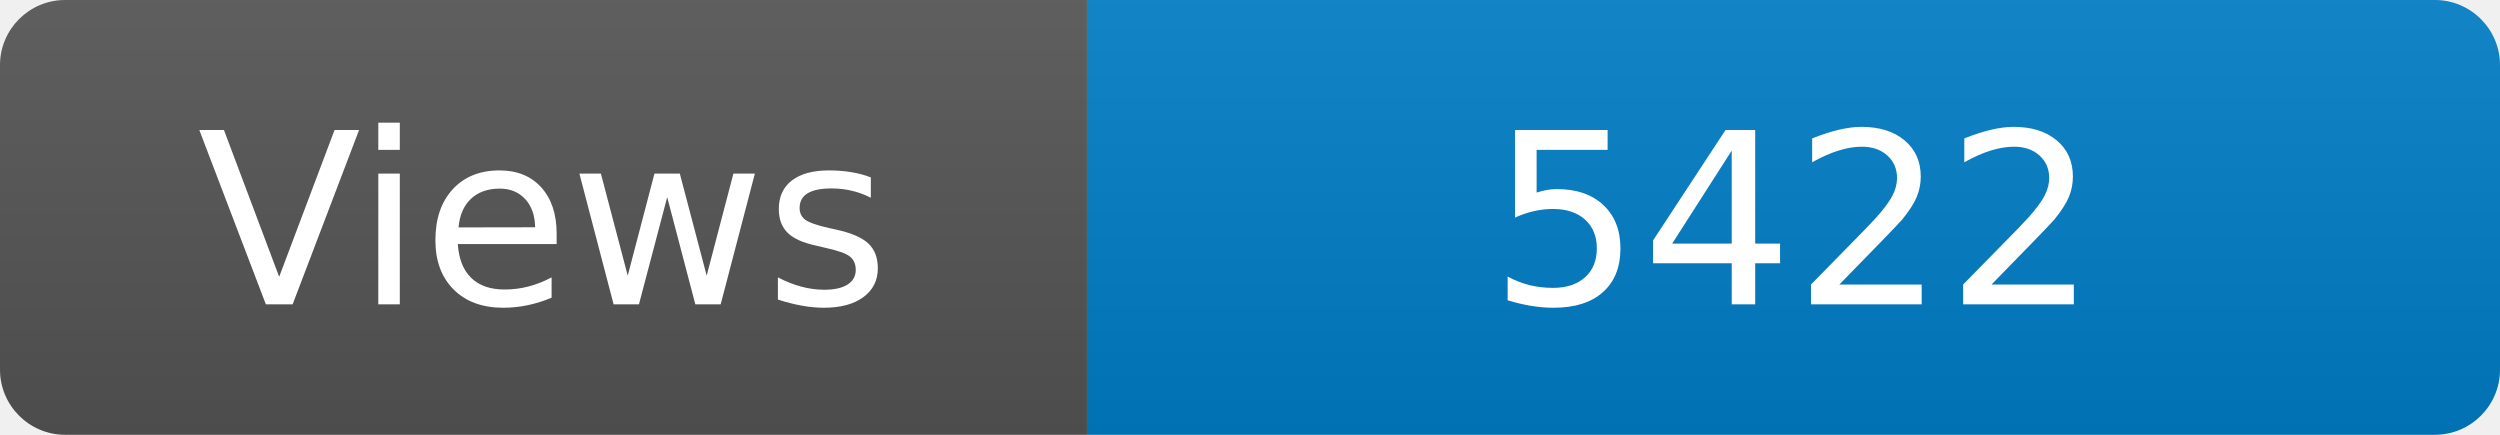
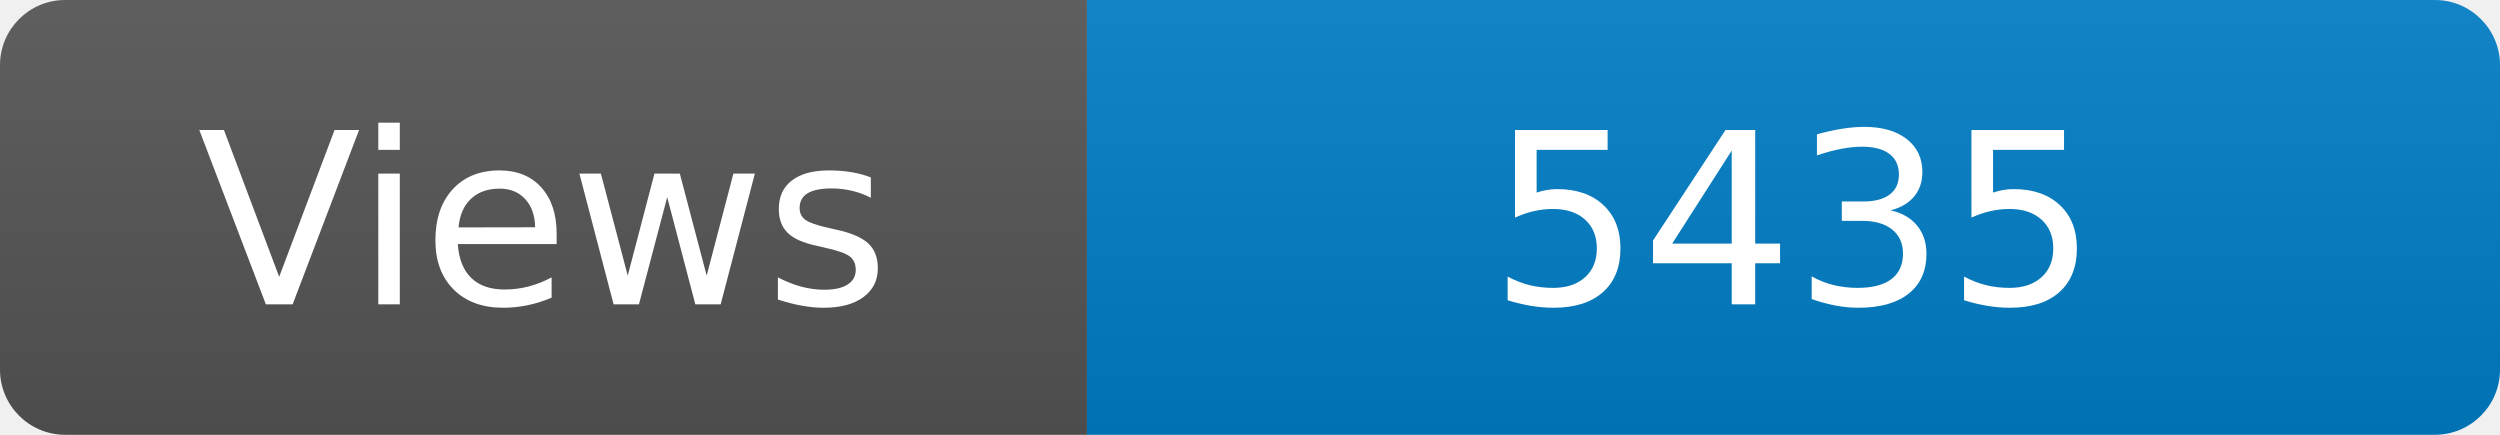
<svg xmlns="http://www.w3.org/2000/svg" width="115" height="20" role="img" aria-label="Maintained?: yes">
  <linearGradient id="s" x2="0" y2="100%">
    <stop offset="0" stop-color="#bbb" stop-opacity=".1" />
    <stop offset="1" stop-opacity=".1" />
  </linearGradient>
  <clipPath id="r">
    <rect width="115" height="20" rx="3" fill="#fff" />
  </clipPath>
  <g clip-path="url(#r)">
    <rect width="50" height="20" fill="#555" />
    <rect x="50" width="160" height="20" fill="#007ec6" />
    <rect width="115" height="20" fill="url(#s)" />
  </g>
  <g fill="#fff" text-anchor="middle" font-family="Verdana,Geneva,DejaVu Sans,sans-serif" font-size="110">
    <text x="250" y="140" transform="scale(.1)" fill="#fff">Views</text>
-     <text x="825" y="140" transform="scale(.1)" fill="#fff">5422</text>
+     <text x="825" y="140" transform="scale(.1)" fill="#fff">5435</text>
  </g>
</svg>
